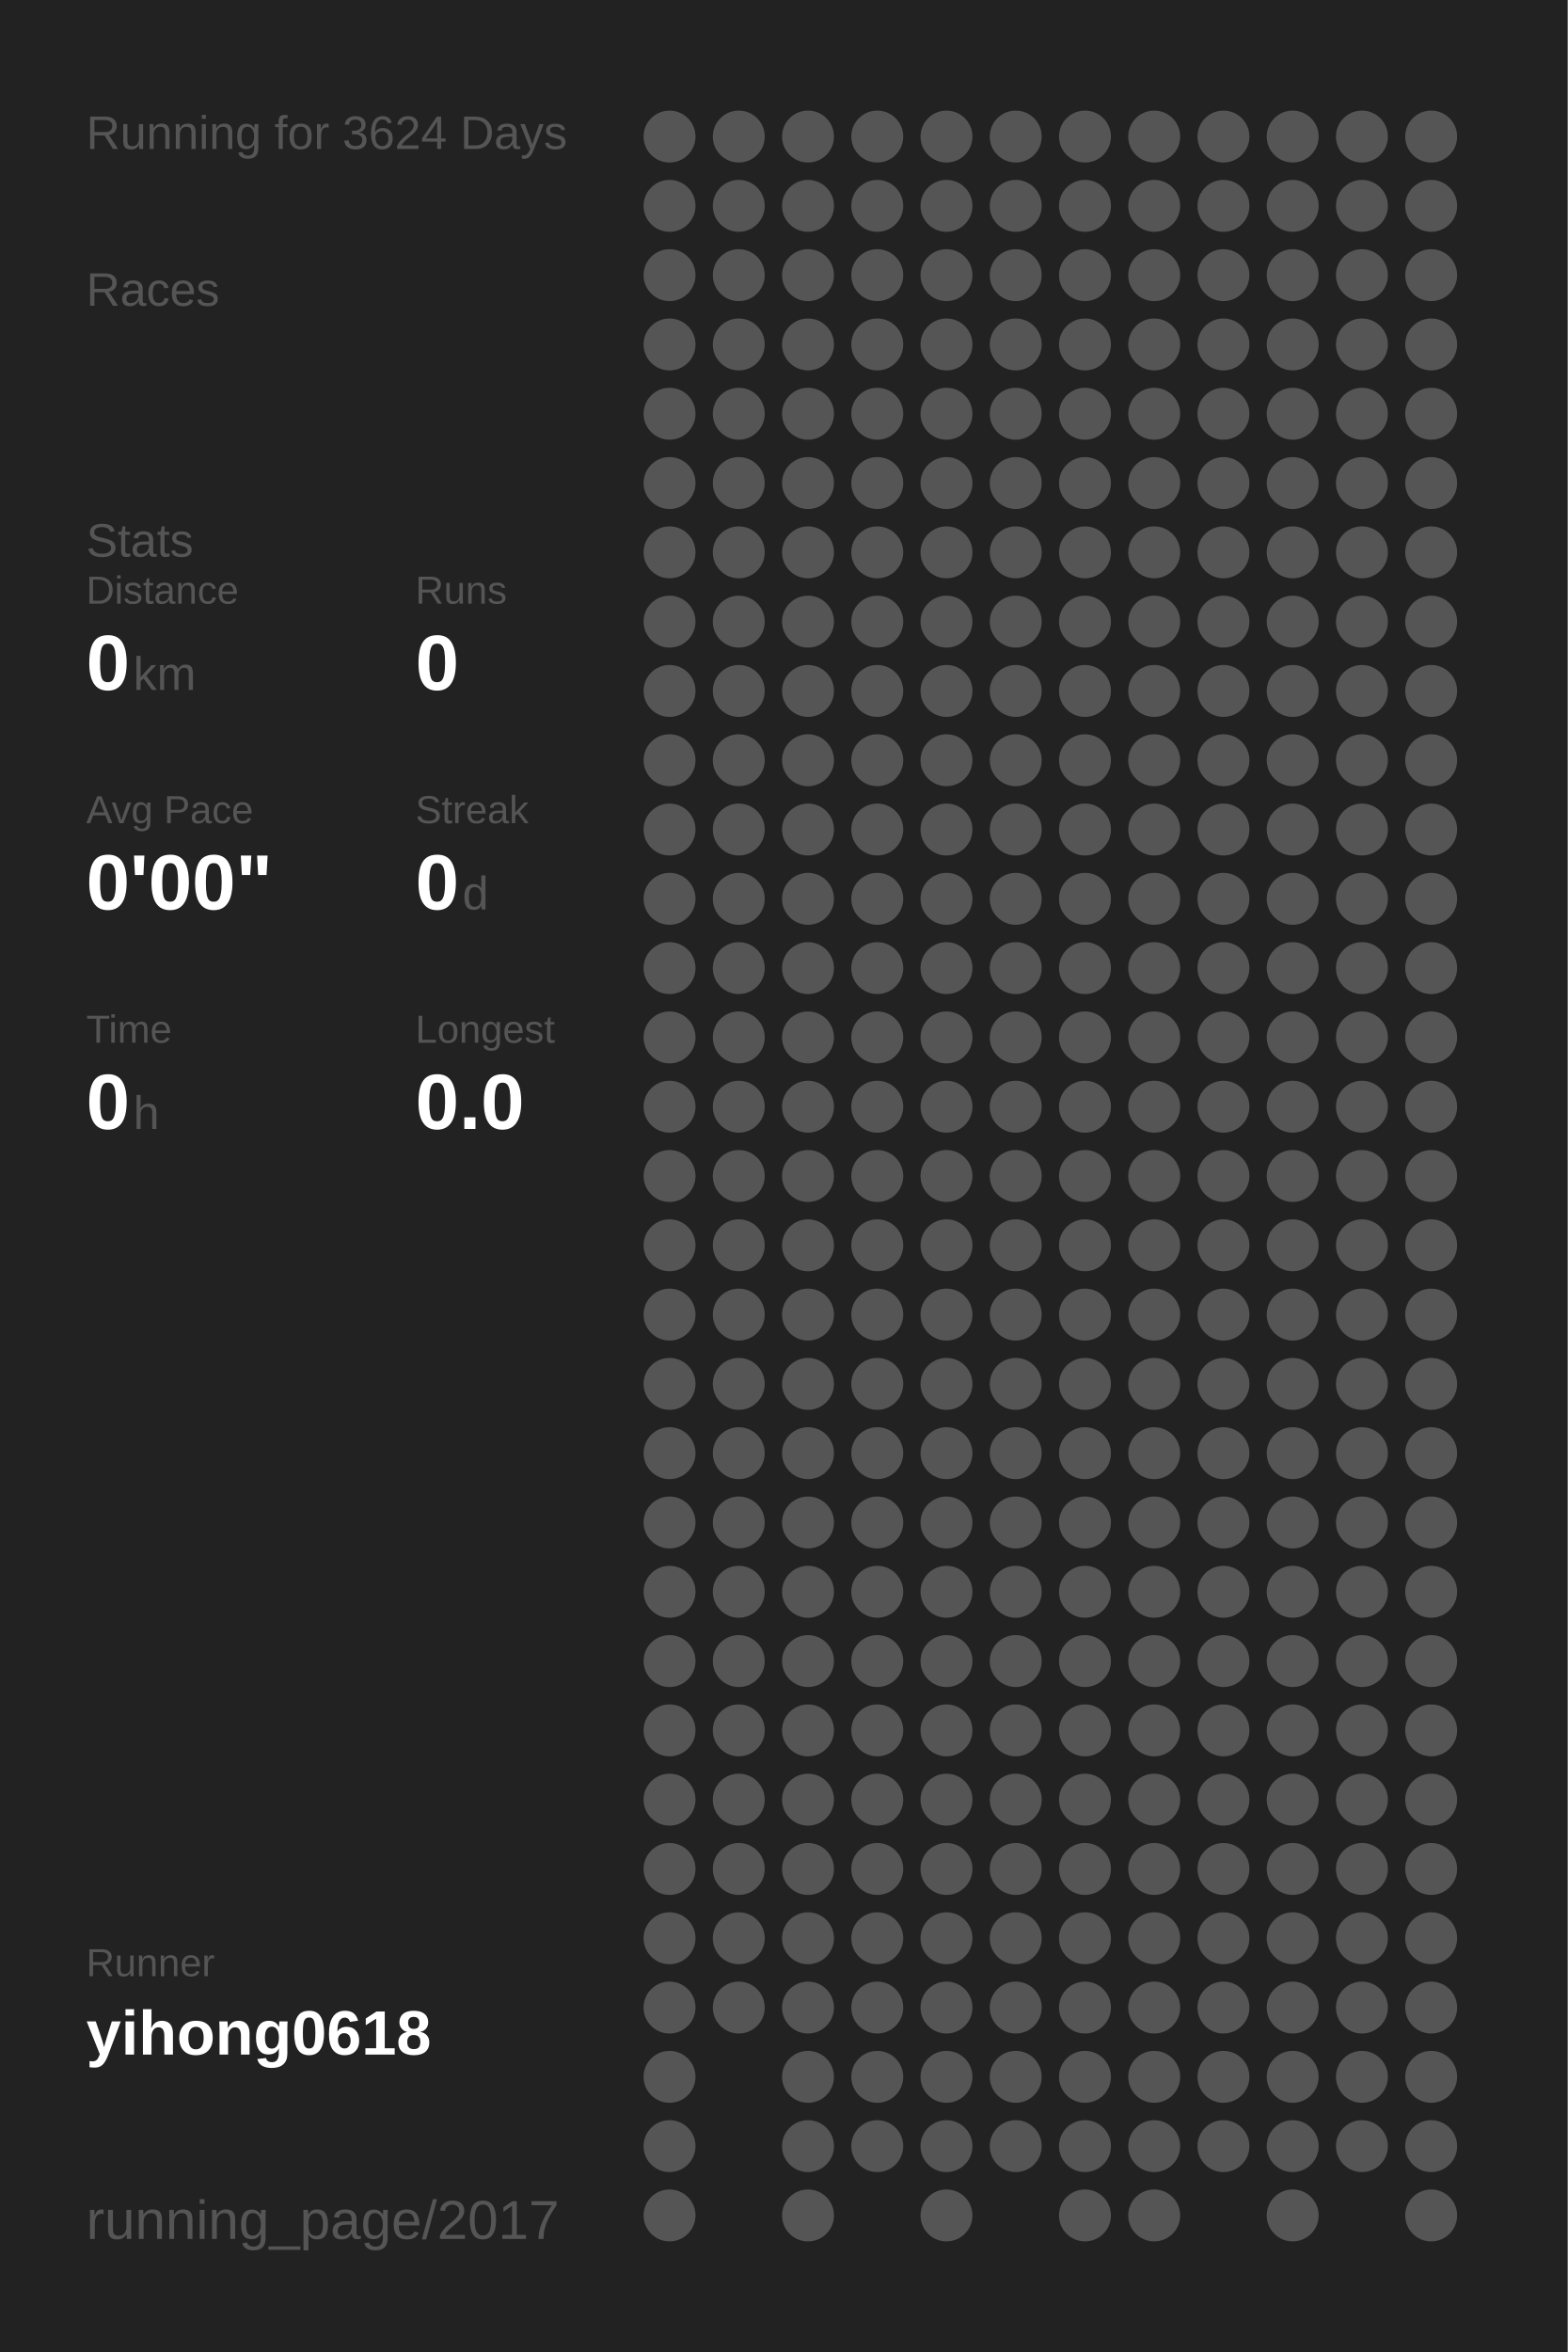
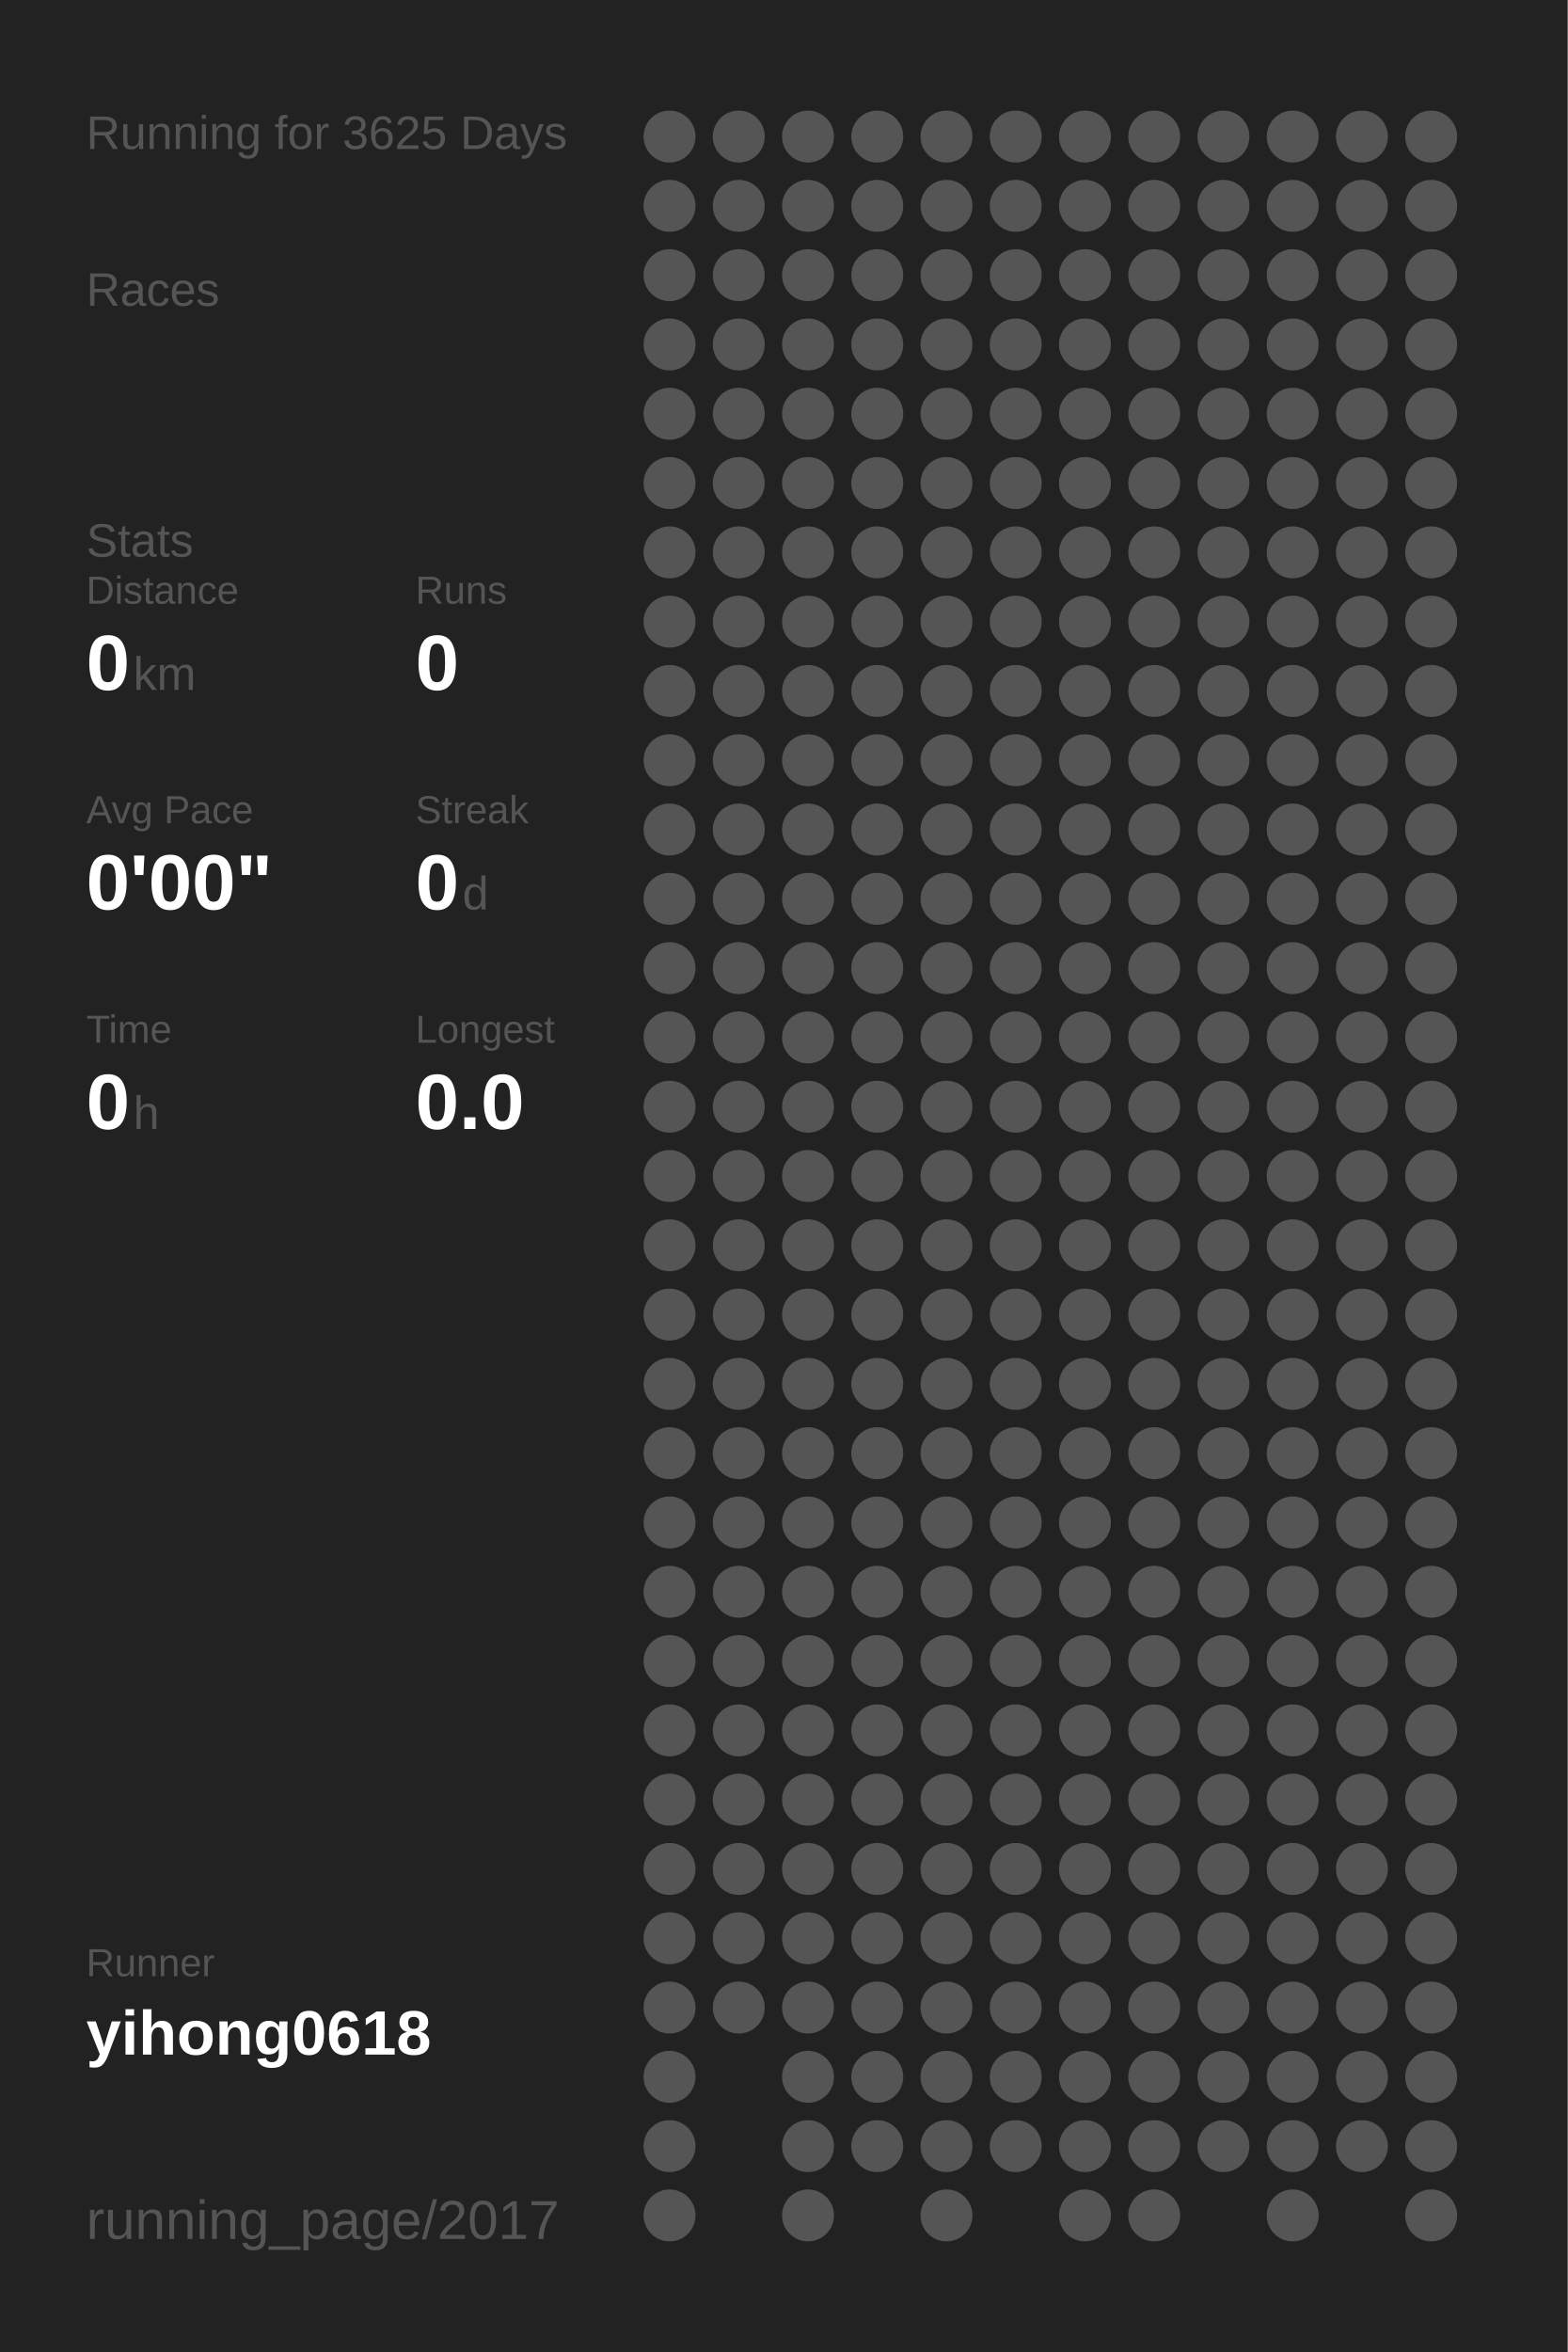
<svg xmlns="http://www.w3.org/2000/svg" baseProfile="full" height="300mm" version="1.1" viewBox="0,0,200,300" width="200mm">
  <defs />
  <rect fill="#222222" height="300" width="200" x="0" y="0" />
-   <text fill="#555555" style="font-size:6px; font-family:Arial;" x="11" y="19">Running for 3624 Days</text>
+   <text fill="#555555" style="font-size:6px; font-family:Arial;" x="11" y="19">Running for 3625 Days</text>
  <text fill="#555555" style="font-size:6px; font-family:Arial;" x="11" y="39">Races</text>
  <text fill="#555555" style="font-size:6px; font-family:Arial;" x="11" y="71">Stats</text>
  <text fill="#555555" style="font-size:5px; font-family:Arial;" x="11" y="77">Distance</text>
  <text fill="#FFFFFF" style="font-size:10px; font-family:Arial; font-weight:bold;" x="11" y="88">0</text>
  <text fill="#555555" style="font-size:6px; font-family:Arial;" x="17" y="88">km</text>
  <text fill="#555555" style="font-size:5px; font-family:Arial;" x="53" y="77">Runs</text>
  <text fill="#FFFFFF" style="font-size:10px; font-family:Arial; font-weight:bold;" x="53" y="88">0</text>
  <text fill="#555555" style="font-size:5px; font-family:Arial;" x="11" y="105">Avg Pace</text>
  <text fill="#FFFFFF" style="font-size:10px; font-family:Arial; font-weight:bold;" x="11" y="116">0'00"</text>
  <text fill="#555555" style="font-size:5px; font-family:Arial;" x="53" y="105">Streak</text>
  <text fill="#FFFFFF" style="font-size:10px; font-family:Arial; font-weight:bold;" x="53" y="116">0</text>
  <text fill="#555555" style="font-size:6px; font-family:Arial;" x="59" y="116">d</text>
  <text fill="#555555" style="font-size:5px; font-family:Arial;" x="11" y="133">Time</text>
  <text fill="#FFFFFF" style="font-size:10px; font-family:Arial; font-weight:bold;" x="11" y="144">0</text>
  <text fill="#555555" style="font-size:6px; font-family:Arial;" x="17" y="144">h</text>
  <text fill="#555555" style="font-size:5px; font-family:Arial;" x="53" y="133">Longest</text>
  <text fill="#FFFFFF" style="font-size:10px; font-family:Arial; font-weight:bold;" x="53" y="144">0.0</text>
  <text fill="#555555" style="font-size:5px; font-family:Arial;" x="11" y="252.065">Runner</text>
  <text fill="#FFFFFF" style="font-size:8px; font-family:Arial; font-weight:bold;" x="11" y="262.065">yihong0618</text>
  <text fill="#555555" style="font-size:7px; font-family:Arial;" x="11" y="285.581">running_page/2017</text>
  <circle cx="85.417" cy="17.419" fill="#555555" r="3.312" />
  <circle cx="85.417" cy="26.258" fill="#555555" r="3.312" />
  <circle cx="85.417" cy="35.097" fill="#555555" r="3.312" />
  <circle cx="85.417" cy="43.935" fill="#555555" r="3.312" />
  <circle cx="85.417" cy="52.774" fill="#555555" r="3.312" />
  <circle cx="85.417" cy="61.613" fill="#555555" r="3.312" />
  <circle cx="85.417" cy="70.452" fill="#555555" r="3.312" />
  <circle cx="85.417" cy="79.29" fill="#555555" r="3.312" />
  <circle cx="85.417" cy="88.129" fill="#555555" r="3.312" />
  <circle cx="85.417" cy="96.968" fill="#555555" r="3.312" />
  <circle cx="85.417" cy="105.806" fill="#555555" r="3.312" />
  <circle cx="85.417" cy="114.645" fill="#555555" r="3.312" />
  <circle cx="85.417" cy="123.484" fill="#555555" r="3.312" />
  <circle cx="85.417" cy="132.323" fill="#555555" r="3.312" />
  <circle cx="85.417" cy="141.161" fill="#555555" r="3.312" />
  <circle cx="85.417" cy="150" fill="#555555" r="3.312" />
  <circle cx="85.417" cy="158.839" fill="#555555" r="3.312" />
  <circle cx="85.417" cy="167.677" fill="#555555" r="3.312" />
  <circle cx="85.417" cy="176.516" fill="#555555" r="3.312" />
  <circle cx="85.417" cy="185.355" fill="#555555" r="3.312" />
  <circle cx="85.417" cy="194.194" fill="#555555" r="3.312" />
  <circle cx="85.417" cy="203.032" fill="#555555" r="3.312" />
  <circle cx="85.417" cy="211.871" fill="#555555" r="3.312" />
  <circle cx="85.417" cy="220.71" fill="#555555" r="3.312" />
  <circle cx="85.417" cy="229.548" fill="#555555" r="3.312" />
  <circle cx="85.417" cy="238.387" fill="#555555" r="3.312" />
  <circle cx="85.417" cy="247.226" fill="#555555" r="3.312" />
  <circle cx="85.417" cy="256.065" fill="#555555" r="3.312" />
  <circle cx="85.417" cy="264.903" fill="#555555" r="3.312" />
  <circle cx="85.417" cy="273.742" fill="#555555" r="3.312" />
  <circle cx="85.417" cy="282.581" fill="#555555" r="3.312" />
  <circle cx="94.25" cy="17.419" fill="#555555" r="3.312" />
  <circle cx="94.25" cy="26.258" fill="#555555" r="3.312" />
  <circle cx="94.25" cy="35.097" fill="#555555" r="3.312" />
  <circle cx="94.25" cy="43.935" fill="#555555" r="3.312" />
  <circle cx="94.25" cy="52.774" fill="#555555" r="3.312" />
  <circle cx="94.25" cy="61.613" fill="#555555" r="3.312" />
  <circle cx="94.25" cy="70.452" fill="#555555" r="3.312" />
  <circle cx="94.25" cy="79.29" fill="#555555" r="3.312" />
  <circle cx="94.25" cy="88.129" fill="#555555" r="3.312" />
  <circle cx="94.25" cy="96.968" fill="#555555" r="3.312" />
  <circle cx="94.25" cy="105.806" fill="#555555" r="3.312" />
  <circle cx="94.25" cy="114.645" fill="#555555" r="3.312" />
  <circle cx="94.25" cy="123.484" fill="#555555" r="3.312" />
  <circle cx="94.25" cy="132.323" fill="#555555" r="3.312" />
  <circle cx="94.25" cy="141.161" fill="#555555" r="3.312" />
  <circle cx="94.25" cy="150" fill="#555555" r="3.312" />
  <circle cx="94.25" cy="158.839" fill="#555555" r="3.312" />
  <circle cx="94.25" cy="167.677" fill="#555555" r="3.312" />
  <circle cx="94.25" cy="176.516" fill="#555555" r="3.312" />
  <circle cx="94.25" cy="185.355" fill="#555555" r="3.312" />
  <circle cx="94.25" cy="194.194" fill="#555555" r="3.312" />
  <circle cx="94.25" cy="203.032" fill="#555555" r="3.312" />
  <circle cx="94.25" cy="211.871" fill="#555555" r="3.312" />
  <circle cx="94.25" cy="220.71" fill="#555555" r="3.312" />
  <circle cx="94.25" cy="229.548" fill="#555555" r="3.312" />
  <circle cx="94.25" cy="238.387" fill="#555555" r="3.312" />
  <circle cx="94.25" cy="247.226" fill="#555555" r="3.312" />
  <circle cx="94.25" cy="256.065" fill="#555555" r="3.312" />
  <circle cx="103.083" cy="17.419" fill="#555555" r="3.312" />
  <circle cx="103.083" cy="26.258" fill="#555555" r="3.312" />
  <circle cx="103.083" cy="35.097" fill="#555555" r="3.312" />
  <circle cx="103.083" cy="43.935" fill="#555555" r="3.312" />
  <circle cx="103.083" cy="52.774" fill="#555555" r="3.312" />
  <circle cx="103.083" cy="61.613" fill="#555555" r="3.312" />
  <circle cx="103.083" cy="70.452" fill="#555555" r="3.312" />
  <circle cx="103.083" cy="79.29" fill="#555555" r="3.312" />
  <circle cx="103.083" cy="88.129" fill="#555555" r="3.312" />
  <circle cx="103.083" cy="96.968" fill="#555555" r="3.312" />
  <circle cx="103.083" cy="105.806" fill="#555555" r="3.312" />
  <circle cx="103.083" cy="114.645" fill="#555555" r="3.312" />
  <circle cx="103.083" cy="123.484" fill="#555555" r="3.312" />
  <circle cx="103.083" cy="132.323" fill="#555555" r="3.312" />
  <circle cx="103.083" cy="141.161" fill="#555555" r="3.312" />
  <circle cx="103.083" cy="150" fill="#555555" r="3.312" />
  <circle cx="103.083" cy="158.839" fill="#555555" r="3.312" />
  <circle cx="103.083" cy="167.677" fill="#555555" r="3.312" />
  <circle cx="103.083" cy="176.516" fill="#555555" r="3.312" />
  <circle cx="103.083" cy="185.355" fill="#555555" r="3.312" />
  <circle cx="103.083" cy="194.194" fill="#555555" r="3.312" />
  <circle cx="103.083" cy="203.032" fill="#555555" r="3.312" />
  <circle cx="103.083" cy="211.871" fill="#555555" r="3.312" />
  <circle cx="103.083" cy="220.71" fill="#555555" r="3.312" />
  <circle cx="103.083" cy="229.548" fill="#555555" r="3.312" />
  <circle cx="103.083" cy="238.387" fill="#555555" r="3.312" />
  <circle cx="103.083" cy="247.226" fill="#555555" r="3.312" />
  <circle cx="103.083" cy="256.065" fill="#555555" r="3.312" />
  <circle cx="103.083" cy="264.903" fill="#555555" r="3.312" />
  <circle cx="103.083" cy="273.742" fill="#555555" r="3.312" />
  <circle cx="103.083" cy="282.581" fill="#555555" r="3.312" />
  <circle cx="111.917" cy="17.419" fill="#555555" r="3.312" />
  <circle cx="111.917" cy="26.258" fill="#555555" r="3.312" />
  <circle cx="111.917" cy="35.097" fill="#555555" r="3.312" />
  <circle cx="111.917" cy="43.935" fill="#555555" r="3.312" />
  <circle cx="111.917" cy="52.774" fill="#555555" r="3.312" />
  <circle cx="111.917" cy="61.613" fill="#555555" r="3.312" />
  <circle cx="111.917" cy="70.452" fill="#555555" r="3.312" />
  <circle cx="111.917" cy="79.29" fill="#555555" r="3.312" />
  <circle cx="111.917" cy="88.129" fill="#555555" r="3.312" />
  <circle cx="111.917" cy="96.968" fill="#555555" r="3.312" />
  <circle cx="111.917" cy="105.806" fill="#555555" r="3.312" />
  <circle cx="111.917" cy="114.645" fill="#555555" r="3.312" />
  <circle cx="111.917" cy="123.484" fill="#555555" r="3.312" />
  <circle cx="111.917" cy="132.323" fill="#555555" r="3.312" />
  <circle cx="111.917" cy="141.161" fill="#555555" r="3.312" />
  <circle cx="111.917" cy="150" fill="#555555" r="3.312" />
  <circle cx="111.917" cy="158.839" fill="#555555" r="3.312" />
  <circle cx="111.917" cy="167.677" fill="#555555" r="3.312" />
  <circle cx="111.917" cy="176.516" fill="#555555" r="3.312" />
  <circle cx="111.917" cy="185.355" fill="#555555" r="3.312" />
  <circle cx="111.917" cy="194.194" fill="#555555" r="3.312" />
  <circle cx="111.917" cy="203.032" fill="#555555" r="3.312" />
  <circle cx="111.917" cy="211.871" fill="#555555" r="3.312" />
  <circle cx="111.917" cy="220.71" fill="#555555" r="3.312" />
  <circle cx="111.917" cy="229.548" fill="#555555" r="3.312" />
  <circle cx="111.917" cy="238.387" fill="#555555" r="3.312" />
  <circle cx="111.917" cy="247.226" fill="#555555" r="3.312" />
  <circle cx="111.917" cy="256.065" fill="#555555" r="3.312" />
  <circle cx="111.917" cy="264.903" fill="#555555" r="3.312" />
  <circle cx="111.917" cy="273.742" fill="#555555" r="3.312" />
  <circle cx="120.75" cy="17.419" fill="#555555" r="3.312" />
  <circle cx="120.75" cy="26.258" fill="#555555" r="3.312" />
  <circle cx="120.75" cy="35.097" fill="#555555" r="3.312" />
  <circle cx="120.75" cy="43.935" fill="#555555" r="3.312" />
  <circle cx="120.75" cy="52.774" fill="#555555" r="3.312" />
  <circle cx="120.75" cy="61.613" fill="#555555" r="3.312" />
  <circle cx="120.75" cy="70.452" fill="#555555" r="3.312" />
  <circle cx="120.75" cy="79.29" fill="#555555" r="3.312" />
  <circle cx="120.75" cy="88.129" fill="#555555" r="3.312" />
  <circle cx="120.75" cy="96.968" fill="#555555" r="3.312" />
  <circle cx="120.75" cy="105.806" fill="#555555" r="3.312" />
  <circle cx="120.75" cy="114.645" fill="#555555" r="3.312" />
  <circle cx="120.75" cy="123.484" fill="#555555" r="3.312" />
  <circle cx="120.75" cy="132.323" fill="#555555" r="3.312" />
  <circle cx="120.75" cy="141.161" fill="#555555" r="3.312" />
  <circle cx="120.75" cy="150" fill="#555555" r="3.312" />
  <circle cx="120.75" cy="158.839" fill="#555555" r="3.312" />
  <circle cx="120.75" cy="167.677" fill="#555555" r="3.312" />
  <circle cx="120.75" cy="176.516" fill="#555555" r="3.312" />
  <circle cx="120.75" cy="185.355" fill="#555555" r="3.312" />
  <circle cx="120.75" cy="194.194" fill="#555555" r="3.312" />
  <circle cx="120.75" cy="203.032" fill="#555555" r="3.312" />
  <circle cx="120.75" cy="211.871" fill="#555555" r="3.312" />
  <circle cx="120.75" cy="220.71" fill="#555555" r="3.312" />
  <circle cx="120.75" cy="229.548" fill="#555555" r="3.312" />
  <circle cx="120.75" cy="238.387" fill="#555555" r="3.312" />
  <circle cx="120.75" cy="247.226" fill="#555555" r="3.312" />
  <circle cx="120.75" cy="256.065" fill="#555555" r="3.312" />
  <circle cx="120.75" cy="264.903" fill="#555555" r="3.312" />
  <circle cx="120.75" cy="273.742" fill="#555555" r="3.312" />
  <circle cx="120.75" cy="282.581" fill="#555555" r="3.312" />
  <circle cx="129.583" cy="17.419" fill="#555555" r="3.312" />
  <circle cx="129.583" cy="26.258" fill="#555555" r="3.312" />
  <circle cx="129.583" cy="35.097" fill="#555555" r="3.312" />
  <circle cx="129.583" cy="43.935" fill="#555555" r="3.312" />
  <circle cx="129.583" cy="52.774" fill="#555555" r="3.312" />
  <circle cx="129.583" cy="61.613" fill="#555555" r="3.312" />
  <circle cx="129.583" cy="70.452" fill="#555555" r="3.312" />
  <circle cx="129.583" cy="79.29" fill="#555555" r="3.312" />
  <circle cx="129.583" cy="88.129" fill="#555555" r="3.312" />
  <circle cx="129.583" cy="96.968" fill="#555555" r="3.312" />
  <circle cx="129.583" cy="105.806" fill="#555555" r="3.312" />
  <circle cx="129.583" cy="114.645" fill="#555555" r="3.312" />
  <circle cx="129.583" cy="123.484" fill="#555555" r="3.312" />
  <circle cx="129.583" cy="132.323" fill="#555555" r="3.312" />
  <circle cx="129.583" cy="141.161" fill="#555555" r="3.312" />
  <circle cx="129.583" cy="150" fill="#555555" r="3.312" />
  <circle cx="129.583" cy="158.839" fill="#555555" r="3.312" />
  <circle cx="129.583" cy="167.677" fill="#555555" r="3.312" />
  <circle cx="129.583" cy="176.516" fill="#555555" r="3.312" />
  <circle cx="129.583" cy="185.355" fill="#555555" r="3.312" />
  <circle cx="129.583" cy="194.194" fill="#555555" r="3.312" />
  <circle cx="129.583" cy="203.032" fill="#555555" r="3.312" />
  <circle cx="129.583" cy="211.871" fill="#555555" r="3.312" />
  <circle cx="129.583" cy="220.71" fill="#555555" r="3.312" />
  <circle cx="129.583" cy="229.548" fill="#555555" r="3.312" />
  <circle cx="129.583" cy="238.387" fill="#555555" r="3.312" />
  <circle cx="129.583" cy="247.226" fill="#555555" r="3.312" />
  <circle cx="129.583" cy="256.065" fill="#555555" r="3.312" />
  <circle cx="129.583" cy="264.903" fill="#555555" r="3.312" />
  <circle cx="129.583" cy="273.742" fill="#555555" r="3.312" />
  <circle cx="138.417" cy="17.419" fill="#555555" r="3.312" />
  <circle cx="138.417" cy="26.258" fill="#555555" r="3.312" />
  <circle cx="138.417" cy="35.097" fill="#555555" r="3.312" />
  <circle cx="138.417" cy="43.935" fill="#555555" r="3.312" />
  <circle cx="138.417" cy="52.774" fill="#555555" r="3.312" />
  <circle cx="138.417" cy="61.613" fill="#555555" r="3.312" />
  <circle cx="138.417" cy="70.452" fill="#555555" r="3.312" />
  <circle cx="138.417" cy="79.29" fill="#555555" r="3.312" />
  <circle cx="138.417" cy="88.129" fill="#555555" r="3.312" />
  <circle cx="138.417" cy="96.968" fill="#555555" r="3.312" />
  <circle cx="138.417" cy="105.806" fill="#555555" r="3.312" />
  <circle cx="138.417" cy="114.645" fill="#555555" r="3.312" />
  <circle cx="138.417" cy="123.484" fill="#555555" r="3.312" />
  <circle cx="138.417" cy="132.323" fill="#555555" r="3.312" />
  <circle cx="138.417" cy="141.161" fill="#555555" r="3.312" />
  <circle cx="138.417" cy="150" fill="#555555" r="3.312" />
  <circle cx="138.417" cy="158.839" fill="#555555" r="3.312" />
  <circle cx="138.417" cy="167.677" fill="#555555" r="3.312" />
  <circle cx="138.417" cy="176.516" fill="#555555" r="3.312" />
  <circle cx="138.417" cy="185.355" fill="#555555" r="3.312" />
  <circle cx="138.417" cy="194.194" fill="#555555" r="3.312" />
  <circle cx="138.417" cy="203.032" fill="#555555" r="3.312" />
  <circle cx="138.417" cy="211.871" fill="#555555" r="3.312" />
  <circle cx="138.417" cy="220.71" fill="#555555" r="3.312" />
  <circle cx="138.417" cy="229.548" fill="#555555" r="3.312" />
  <circle cx="138.417" cy="238.387" fill="#555555" r="3.312" />
  <circle cx="138.417" cy="247.226" fill="#555555" r="3.312" />
  <circle cx="138.417" cy="256.065" fill="#555555" r="3.312" />
  <circle cx="138.417" cy="264.903" fill="#555555" r="3.312" />
  <circle cx="138.417" cy="273.742" fill="#555555" r="3.312" />
  <circle cx="138.417" cy="282.581" fill="#555555" r="3.312" />
  <circle cx="147.25" cy="17.419" fill="#555555" r="3.312" />
  <circle cx="147.25" cy="26.258" fill="#555555" r="3.312" />
  <circle cx="147.25" cy="35.097" fill="#555555" r="3.312" />
  <circle cx="147.25" cy="43.935" fill="#555555" r="3.312" />
  <circle cx="147.25" cy="52.774" fill="#555555" r="3.312" />
  <circle cx="147.25" cy="61.613" fill="#555555" r="3.312" />
  <circle cx="147.25" cy="70.452" fill="#555555" r="3.312" />
  <circle cx="147.25" cy="79.29" fill="#555555" r="3.312" />
  <circle cx="147.25" cy="88.129" fill="#555555" r="3.312" />
  <circle cx="147.25" cy="96.968" fill="#555555" r="3.312" />
  <circle cx="147.25" cy="105.806" fill="#555555" r="3.312" />
  <circle cx="147.25" cy="114.645" fill="#555555" r="3.312" />
  <circle cx="147.25" cy="123.484" fill="#555555" r="3.312" />
  <circle cx="147.25" cy="132.323" fill="#555555" r="3.312" />
  <circle cx="147.25" cy="141.161" fill="#555555" r="3.312" />
  <circle cx="147.25" cy="150" fill="#555555" r="3.312" />
  <circle cx="147.25" cy="158.839" fill="#555555" r="3.312" />
  <circle cx="147.25" cy="167.677" fill="#555555" r="3.312" />
  <circle cx="147.25" cy="176.516" fill="#555555" r="3.312" />
  <circle cx="147.25" cy="185.355" fill="#555555" r="3.312" />
  <circle cx="147.25" cy="194.194" fill="#555555" r="3.312" />
  <circle cx="147.25" cy="203.032" fill="#555555" r="3.312" />
  <circle cx="147.25" cy="211.871" fill="#555555" r="3.312" />
  <circle cx="147.25" cy="220.71" fill="#555555" r="3.312" />
  <circle cx="147.25" cy="229.548" fill="#555555" r="3.312" />
  <circle cx="147.25" cy="238.387" fill="#555555" r="3.312" />
  <circle cx="147.25" cy="247.226" fill="#555555" r="3.312" />
  <circle cx="147.25" cy="256.065" fill="#555555" r="3.312" />
  <circle cx="147.25" cy="264.903" fill="#555555" r="3.312" />
  <circle cx="147.25" cy="273.742" fill="#555555" r="3.312" />
  <circle cx="147.25" cy="282.581" fill="#555555" r="3.312" />
  <circle cx="156.083" cy="17.419" fill="#555555" r="3.312" />
  <circle cx="156.083" cy="26.258" fill="#555555" r="3.312" />
  <circle cx="156.083" cy="35.097" fill="#555555" r="3.312" />
  <circle cx="156.083" cy="43.935" fill="#555555" r="3.312" />
  <circle cx="156.083" cy="52.774" fill="#555555" r="3.312" />
  <circle cx="156.083" cy="61.613" fill="#555555" r="3.312" />
  <circle cx="156.083" cy="70.452" fill="#555555" r="3.312" />
  <circle cx="156.083" cy="79.29" fill="#555555" r="3.312" />
  <circle cx="156.083" cy="88.129" fill="#555555" r="3.312" />
  <circle cx="156.083" cy="96.968" fill="#555555" r="3.312" />
  <circle cx="156.083" cy="105.806" fill="#555555" r="3.312" />
  <circle cx="156.083" cy="114.645" fill="#555555" r="3.312" />
  <circle cx="156.083" cy="123.484" fill="#555555" r="3.312" />
  <circle cx="156.083" cy="132.323" fill="#555555" r="3.312" />
  <circle cx="156.083" cy="141.161" fill="#555555" r="3.312" />
  <circle cx="156.083" cy="150" fill="#555555" r="3.312" />
  <circle cx="156.083" cy="158.839" fill="#555555" r="3.312" />
  <circle cx="156.083" cy="167.677" fill="#555555" r="3.312" />
  <circle cx="156.083" cy="176.516" fill="#555555" r="3.312" />
  <circle cx="156.083" cy="185.355" fill="#555555" r="3.312" />
  <circle cx="156.083" cy="194.194" fill="#555555" r="3.312" />
  <circle cx="156.083" cy="203.032" fill="#555555" r="3.312" />
  <circle cx="156.083" cy="211.871" fill="#555555" r="3.312" />
  <circle cx="156.083" cy="220.71" fill="#555555" r="3.312" />
  <circle cx="156.083" cy="229.548" fill="#555555" r="3.312" />
  <circle cx="156.083" cy="238.387" fill="#555555" r="3.312" />
  <circle cx="156.083" cy="247.226" fill="#555555" r="3.312" />
  <circle cx="156.083" cy="256.065" fill="#555555" r="3.312" />
  <circle cx="156.083" cy="264.903" fill="#555555" r="3.312" />
  <circle cx="156.083" cy="273.742" fill="#555555" r="3.312" />
  <circle cx="164.917" cy="17.419" fill="#555555" r="3.312" />
  <circle cx="164.917" cy="26.258" fill="#555555" r="3.312" />
  <circle cx="164.917" cy="35.097" fill="#555555" r="3.312" />
  <circle cx="164.917" cy="43.935" fill="#555555" r="3.312" />
  <circle cx="164.917" cy="52.774" fill="#555555" r="3.312" />
  <circle cx="164.917" cy="61.613" fill="#555555" r="3.312" />
  <circle cx="164.917" cy="70.452" fill="#555555" r="3.312" />
  <circle cx="164.917" cy="79.29" fill="#555555" r="3.312" />
  <circle cx="164.917" cy="88.129" fill="#555555" r="3.312" />
  <circle cx="164.917" cy="96.968" fill="#555555" r="3.312" />
  <circle cx="164.917" cy="105.806" fill="#555555" r="3.312" />
  <circle cx="164.917" cy="114.645" fill="#555555" r="3.312" />
  <circle cx="164.917" cy="123.484" fill="#555555" r="3.312" />
  <circle cx="164.917" cy="132.323" fill="#555555" r="3.312" />
  <circle cx="164.917" cy="141.161" fill="#555555" r="3.312" />
  <circle cx="164.917" cy="150" fill="#555555" r="3.312" />
  <circle cx="164.917" cy="158.839" fill="#555555" r="3.312" />
  <circle cx="164.917" cy="167.677" fill="#555555" r="3.312" />
  <circle cx="164.917" cy="176.516" fill="#555555" r="3.312" />
  <circle cx="164.917" cy="185.355" fill="#555555" r="3.312" />
  <circle cx="164.917" cy="194.194" fill="#555555" r="3.312" />
  <circle cx="164.917" cy="203.032" fill="#555555" r="3.312" />
  <circle cx="164.917" cy="211.871" fill="#555555" r="3.312" />
  <circle cx="164.917" cy="220.71" fill="#555555" r="3.312" />
  <circle cx="164.917" cy="229.548" fill="#555555" r="3.312" />
  <circle cx="164.917" cy="238.387" fill="#555555" r="3.312" />
  <circle cx="164.917" cy="247.226" fill="#555555" r="3.312" />
  <circle cx="164.917" cy="256.065" fill="#555555" r="3.312" />
  <circle cx="164.917" cy="264.903" fill="#555555" r="3.312" />
  <circle cx="164.917" cy="273.742" fill="#555555" r="3.312" />
  <circle cx="164.917" cy="282.581" fill="#555555" r="3.312" />
  <circle cx="173.75" cy="17.419" fill="#555555" r="3.312" />
  <circle cx="173.75" cy="26.258" fill="#555555" r="3.312" />
  <circle cx="173.75" cy="35.097" fill="#555555" r="3.312" />
  <circle cx="173.75" cy="43.935" fill="#555555" r="3.312" />
  <circle cx="173.75" cy="52.774" fill="#555555" r="3.312" />
  <circle cx="173.75" cy="61.613" fill="#555555" r="3.312" />
  <circle cx="173.75" cy="70.452" fill="#555555" r="3.312" />
  <circle cx="173.75" cy="79.29" fill="#555555" r="3.312" />
  <circle cx="173.75" cy="88.129" fill="#555555" r="3.312" />
  <circle cx="173.75" cy="96.968" fill="#555555" r="3.312" />
  <circle cx="173.75" cy="105.806" fill="#555555" r="3.312" />
  <circle cx="173.75" cy="114.645" fill="#555555" r="3.312" />
  <circle cx="173.75" cy="123.484" fill="#555555" r="3.312" />
  <circle cx="173.75" cy="132.323" fill="#555555" r="3.312" />
  <circle cx="173.75" cy="141.161" fill="#555555" r="3.312" />
  <circle cx="173.75" cy="150" fill="#555555" r="3.312" />
  <circle cx="173.75" cy="158.839" fill="#555555" r="3.312" />
  <circle cx="173.75" cy="167.677" fill="#555555" r="3.312" />
  <circle cx="173.75" cy="176.516" fill="#555555" r="3.312" />
  <circle cx="173.75" cy="185.355" fill="#555555" r="3.312" />
  <circle cx="173.75" cy="194.194" fill="#555555" r="3.312" />
  <circle cx="173.75" cy="203.032" fill="#555555" r="3.312" />
  <circle cx="173.75" cy="211.871" fill="#555555" r="3.312" />
  <circle cx="173.75" cy="220.71" fill="#555555" r="3.312" />
  <circle cx="173.75" cy="229.548" fill="#555555" r="3.312" />
  <circle cx="173.75" cy="238.387" fill="#555555" r="3.312" />
  <circle cx="173.75" cy="247.226" fill="#555555" r="3.312" />
  <circle cx="173.75" cy="256.065" fill="#555555" r="3.312" />
  <circle cx="173.75" cy="264.903" fill="#555555" r="3.312" />
  <circle cx="173.75" cy="273.742" fill="#555555" r="3.312" />
  <circle cx="182.583" cy="17.419" fill="#555555" r="3.312" />
  <circle cx="182.583" cy="26.258" fill="#555555" r="3.312" />
  <circle cx="182.583" cy="35.097" fill="#555555" r="3.312" />
  <circle cx="182.583" cy="43.935" fill="#555555" r="3.312" />
  <circle cx="182.583" cy="52.774" fill="#555555" r="3.312" />
  <circle cx="182.583" cy="61.613" fill="#555555" r="3.312" />
  <circle cx="182.583" cy="70.452" fill="#555555" r="3.312" />
  <circle cx="182.583" cy="79.29" fill="#555555" r="3.312" />
  <circle cx="182.583" cy="88.129" fill="#555555" r="3.312" />
  <circle cx="182.583" cy="96.968" fill="#555555" r="3.312" />
  <circle cx="182.583" cy="105.806" fill="#555555" r="3.312" />
  <circle cx="182.583" cy="114.645" fill="#555555" r="3.312" />
  <circle cx="182.583" cy="123.484" fill="#555555" r="3.312" />
  <circle cx="182.583" cy="132.323" fill="#555555" r="3.312" />
  <circle cx="182.583" cy="141.161" fill="#555555" r="3.312" />
  <circle cx="182.583" cy="150" fill="#555555" r="3.312" />
  <circle cx="182.583" cy="158.839" fill="#555555" r="3.312" />
  <circle cx="182.583" cy="167.677" fill="#555555" r="3.312" />
  <circle cx="182.583" cy="176.516" fill="#555555" r="3.312" />
  <circle cx="182.583" cy="185.355" fill="#555555" r="3.312" />
  <circle cx="182.583" cy="194.194" fill="#555555" r="3.312" />
  <circle cx="182.583" cy="203.032" fill="#555555" r="3.312" />
  <circle cx="182.583" cy="211.871" fill="#555555" r="3.312" />
  <circle cx="182.583" cy="220.71" fill="#555555" r="3.312" />
  <circle cx="182.583" cy="229.548" fill="#555555" r="3.312" />
  <circle cx="182.583" cy="238.387" fill="#555555" r="3.312" />
  <circle cx="182.583" cy="247.226" fill="#555555" r="3.312" />
  <circle cx="182.583" cy="256.065" fill="#555555" r="3.312" />
  <circle cx="182.583" cy="264.903" fill="#555555" r="3.312" />
  <circle cx="182.583" cy="273.742" fill="#555555" r="3.312" />
  <circle cx="182.583" cy="282.581" fill="#555555" r="3.312" />
</svg>
